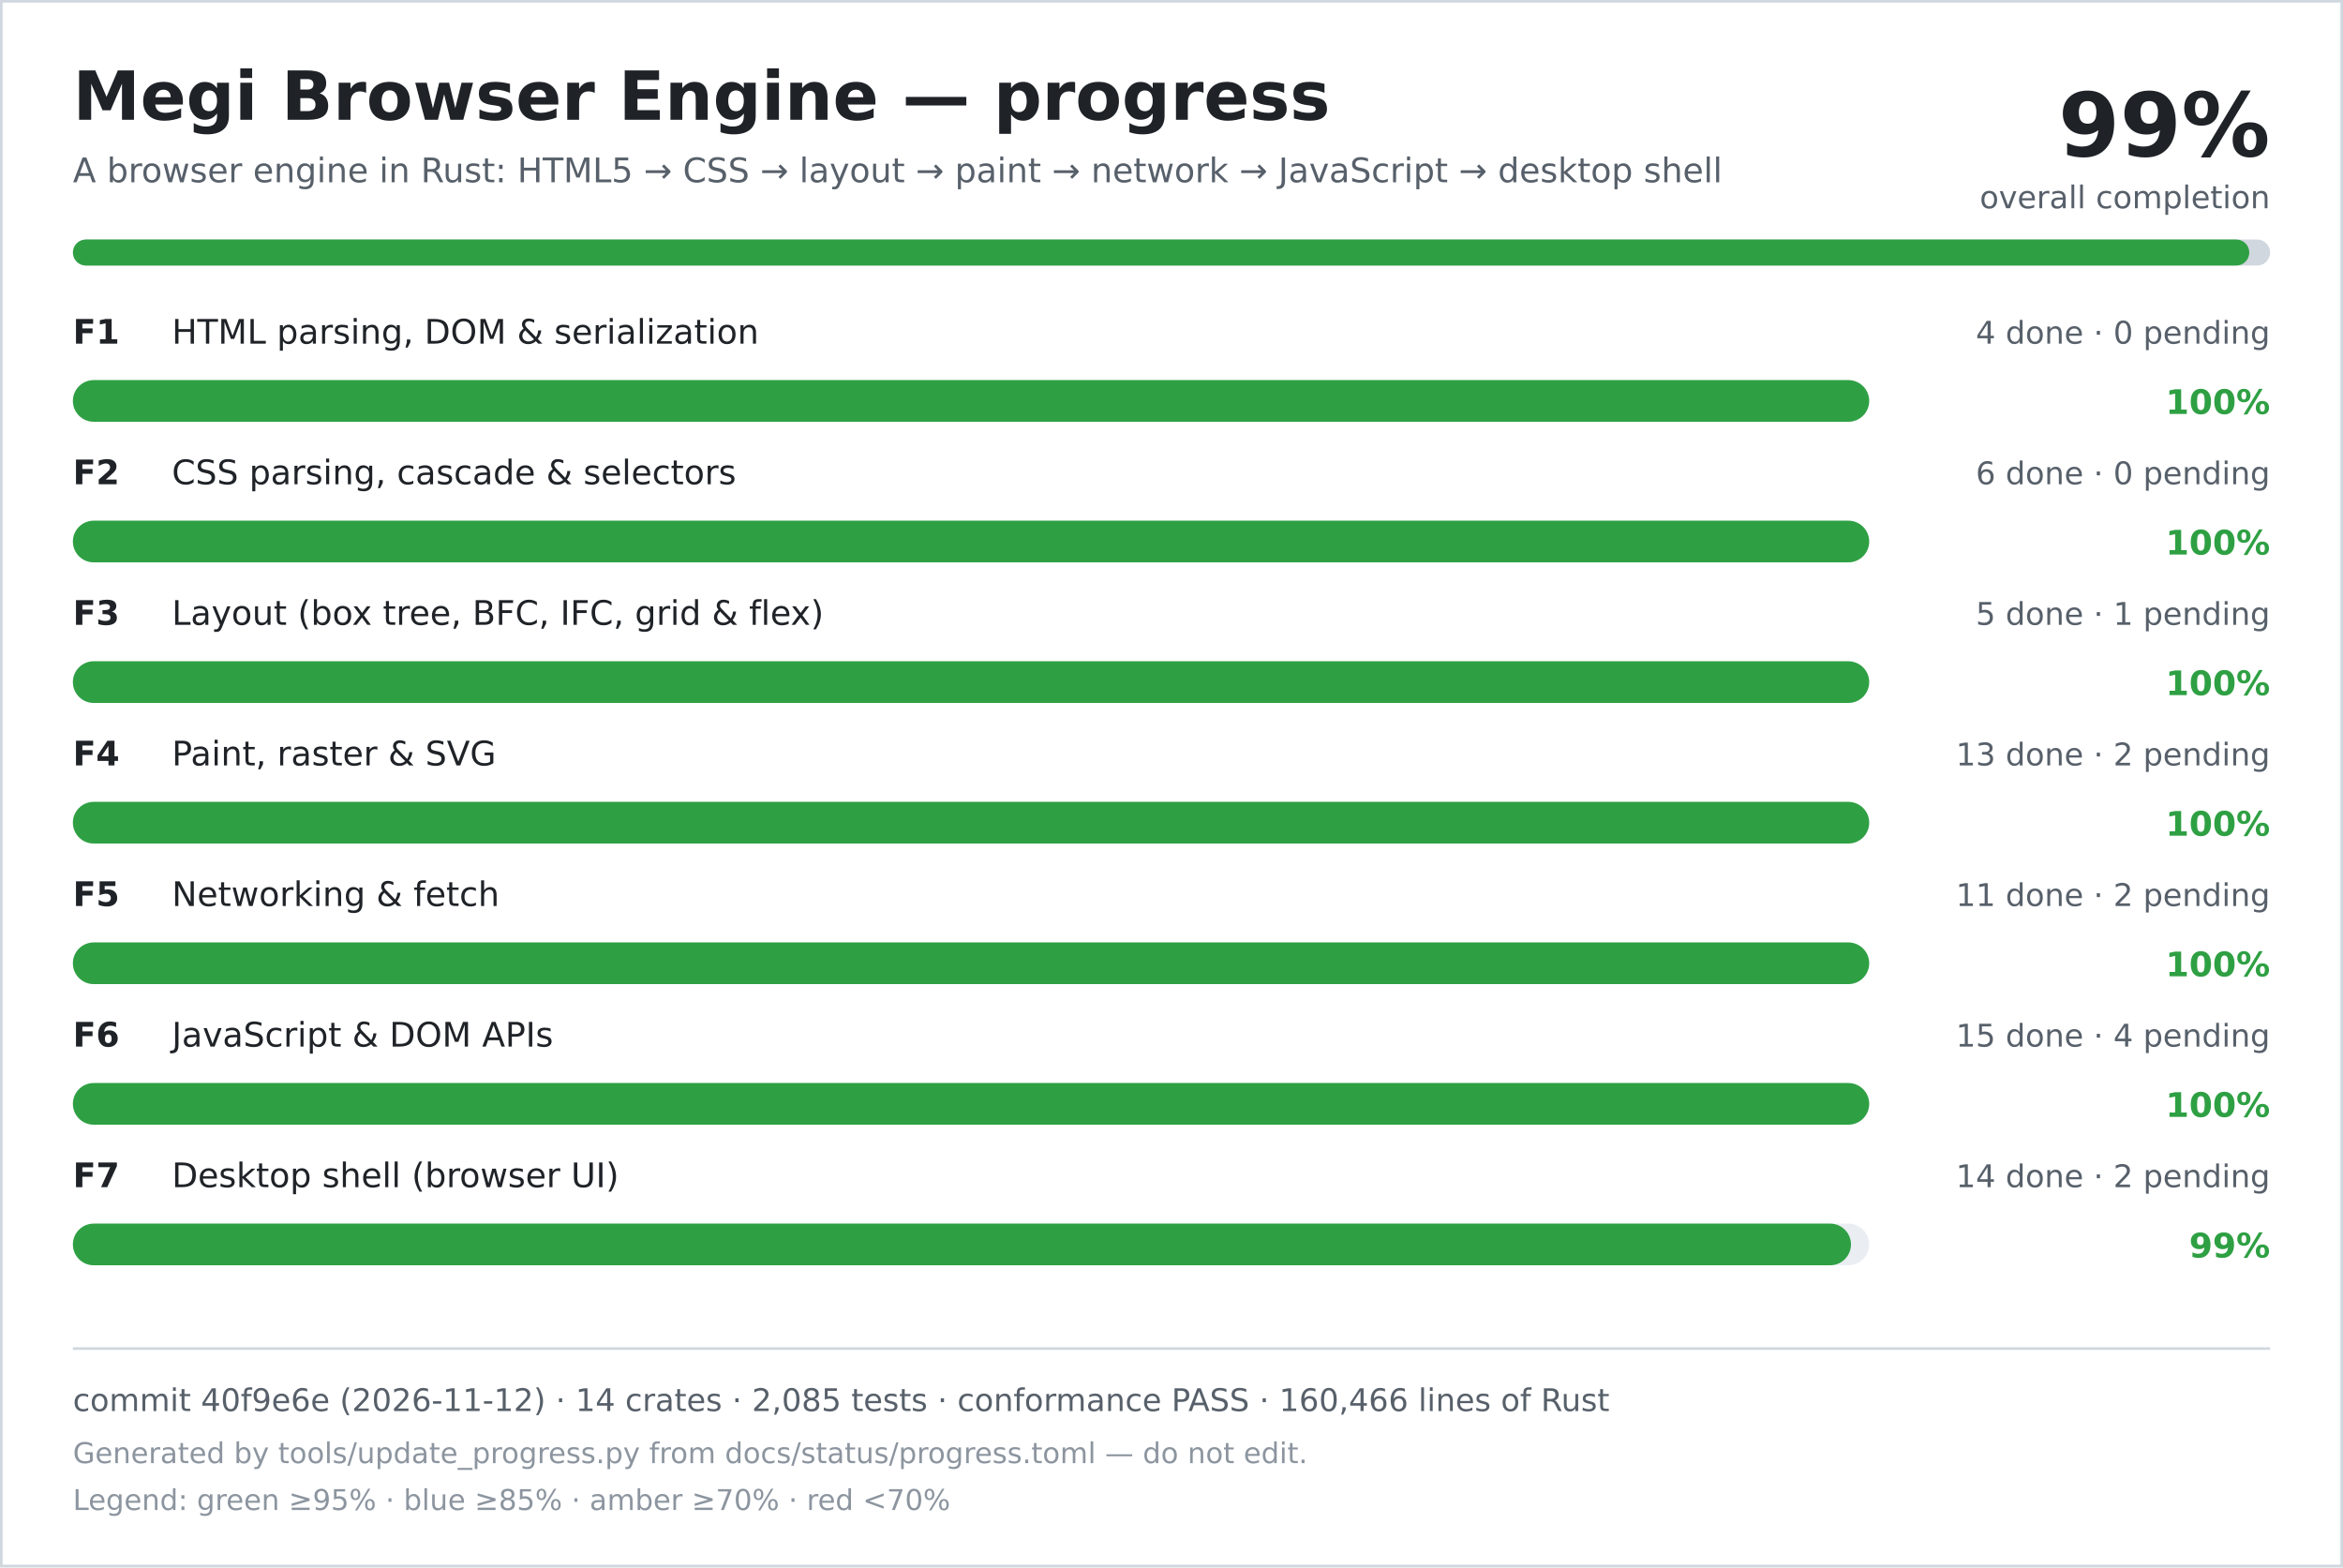
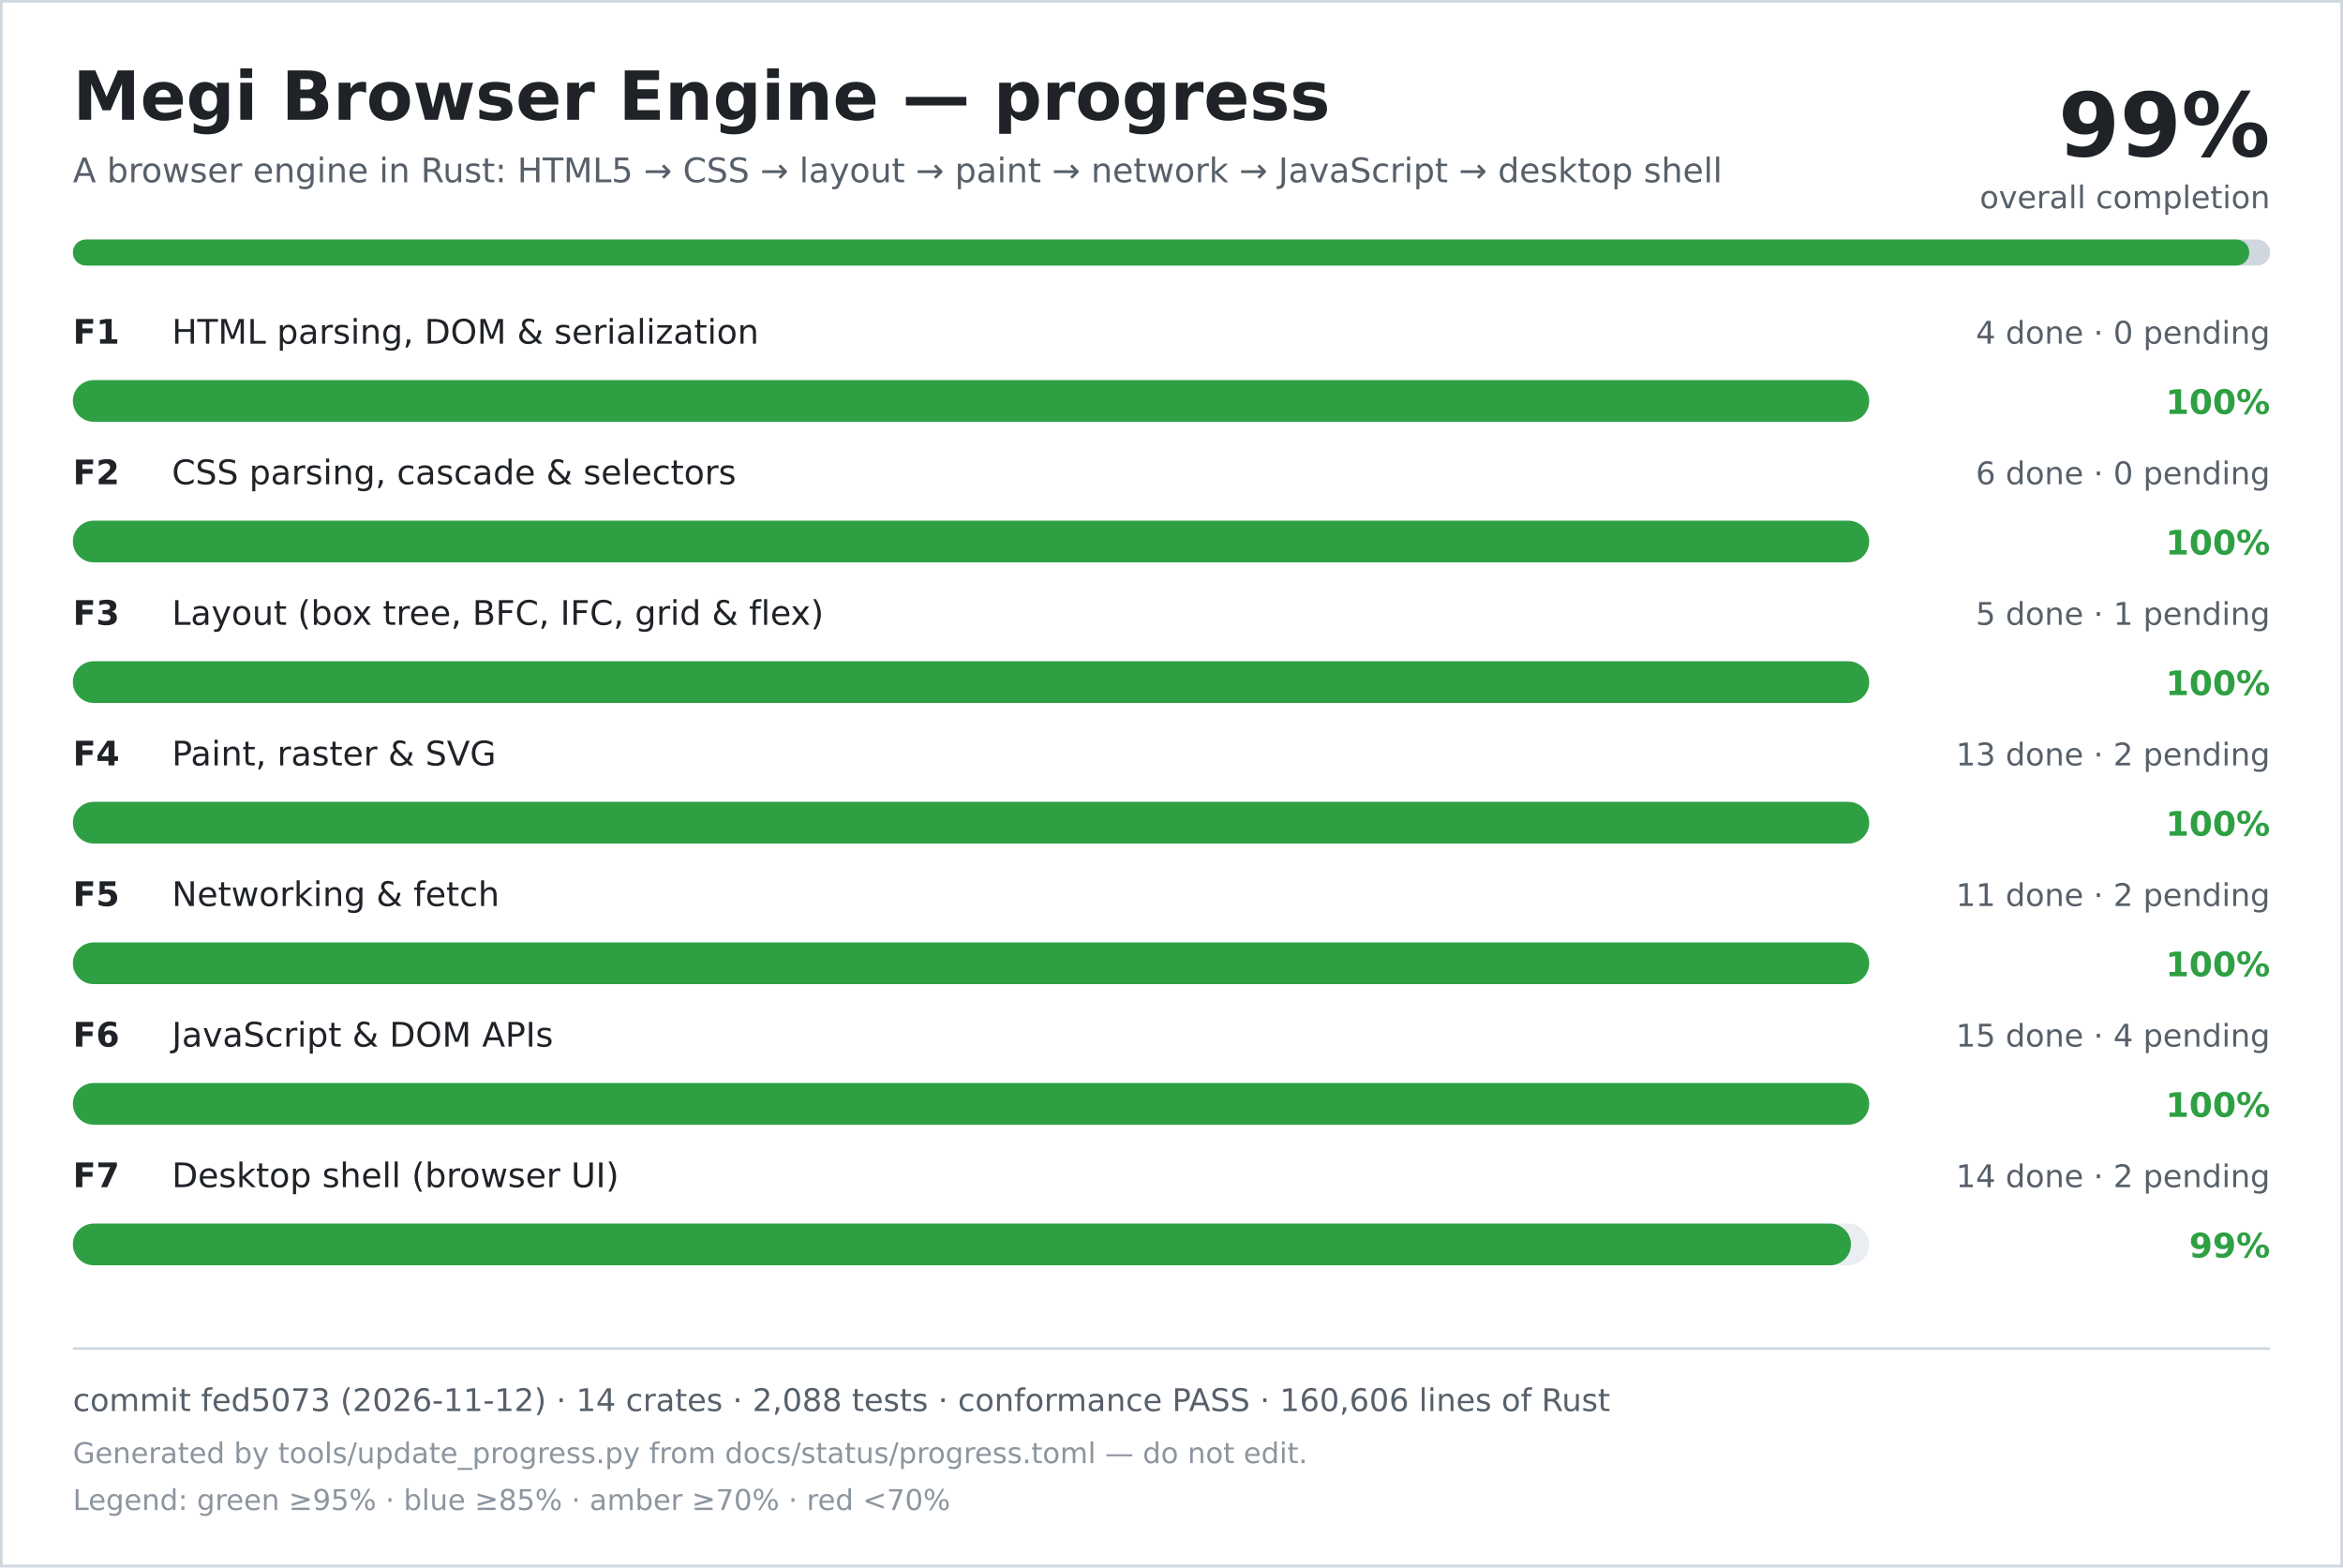
<svg xmlns="http://www.w3.org/2000/svg" width="900" height="602" viewBox="0 0 900 602" role="img" aria-labelledby="title desc">
  <rect width="900" height="602" fill="#ffffff" />
  <rect x="0.5" y="0.5" width="899" height="601" fill="none" stroke="#d0d7de" />
  <text x="28" y="46" font-family="DejaVu Sans, Verdana, sans-serif" font-size="26" font-weight="700" fill="#1f2328">Megi Browser Engine — progress</text>
  <text x="28" y="70" font-family="DejaVu Sans, Verdana, sans-serif" font-size="13" fill="#57606a">A browser engine in Rust: HTML5 → CSS → layout → paint → network → JavaScript → desktop shell</text>
  <text x="872" y="60" text-anchor="end" font-family="DejaVu Sans, Verdana, sans-serif" font-size="34" font-weight="700" fill="#1f2328">99%</text>
  <text x="872" y="80" text-anchor="end" font-family="DejaVu Sans, Verdana, sans-serif" font-size="12" fill="#57606a">overall completion</text>
  <rect x="28" y="92" width="844" height="10" rx="5" fill="#d0d7de" />
  <rect x="28" y="92" width="836" height="10" rx="5" fill="#2ea043" />
  <text x="28" y="132" font-family="DejaVu Sans, Verdana, sans-serif" font-size="13" font-weight="700" fill="#1f2328">F1</text>
  <text x="66" y="132" font-family="DejaVu Sans, Verdana, sans-serif" font-size="13" fill="#1f2328">HTML parsing, DOM &amp; serialization</text>
  <text x="872" y="132" text-anchor="end" font-family="DejaVu Sans, Verdana, sans-serif" font-size="12" fill="#57606a">4 done · 0 pending</text>
  <rect x="28" y="146" width="690" height="16" rx="8" fill="#eaeef2" />
  <rect x="28" y="146" width="690" height="16" rx="8" fill="#2ea043" />
  <text x="872" y="159" text-anchor="end" font-family="DejaVu Sans, Verdana, sans-serif" font-size="13" font-weight="700" fill="#2ea043">100%</text>
  <text x="28" y="186" font-family="DejaVu Sans, Verdana, sans-serif" font-size="13" font-weight="700" fill="#1f2328">F2</text>
  <text x="66" y="186" font-family="DejaVu Sans, Verdana, sans-serif" font-size="13" fill="#1f2328">CSS parsing, cascade &amp; selectors</text>
  <text x="872" y="186" text-anchor="end" font-family="DejaVu Sans, Verdana, sans-serif" font-size="12" fill="#57606a">6 done · 0 pending</text>
  <rect x="28" y="200" width="690" height="16" rx="8" fill="#eaeef2" />
  <rect x="28" y="200" width="690" height="16" rx="8" fill="#2ea043" />
  <text x="872" y="213" text-anchor="end" font-family="DejaVu Sans, Verdana, sans-serif" font-size="13" font-weight="700" fill="#2ea043">100%</text>
  <text x="28" y="240" font-family="DejaVu Sans, Verdana, sans-serif" font-size="13" font-weight="700" fill="#1f2328">F3</text>
  <text x="66" y="240" font-family="DejaVu Sans, Verdana, sans-serif" font-size="13" fill="#1f2328">Layout (box tree, BFC, IFC, grid &amp; flex)</text>
  <text x="872" y="240" text-anchor="end" font-family="DejaVu Sans, Verdana, sans-serif" font-size="12" fill="#57606a">5 done · 1 pending</text>
  <rect x="28" y="254" width="690" height="16" rx="8" fill="#eaeef2" />
  <rect x="28" y="254" width="690" height="16" rx="8" fill="#2ea043" />
  <text x="872" y="267" text-anchor="end" font-family="DejaVu Sans, Verdana, sans-serif" font-size="13" font-weight="700" fill="#2ea043">100%</text>
  <text x="28" y="294" font-family="DejaVu Sans, Verdana, sans-serif" font-size="13" font-weight="700" fill="#1f2328">F4</text>
  <text x="66" y="294" font-family="DejaVu Sans, Verdana, sans-serif" font-size="13" fill="#1f2328">Paint, raster &amp; SVG</text>
  <text x="872" y="294" text-anchor="end" font-family="DejaVu Sans, Verdana, sans-serif" font-size="12" fill="#57606a">13 done · 2 pending</text>
  <rect x="28" y="308" width="690" height="16" rx="8" fill="#eaeef2" />
  <rect x="28" y="308" width="690" height="16" rx="8" fill="#2ea043" />
  <text x="872" y="321" text-anchor="end" font-family="DejaVu Sans, Verdana, sans-serif" font-size="13" font-weight="700" fill="#2ea043">100%</text>
  <text x="28" y="348" font-family="DejaVu Sans, Verdana, sans-serif" font-size="13" font-weight="700" fill="#1f2328">F5</text>
  <text x="66" y="348" font-family="DejaVu Sans, Verdana, sans-serif" font-size="13" fill="#1f2328">Networking &amp; fetch</text>
  <text x="872" y="348" text-anchor="end" font-family="DejaVu Sans, Verdana, sans-serif" font-size="12" fill="#57606a">11 done · 2 pending</text>
  <rect x="28" y="362" width="690" height="16" rx="8" fill="#eaeef2" />
  <rect x="28" y="362" width="690" height="16" rx="8" fill="#2ea043" />
  <text x="872" y="375" text-anchor="end" font-family="DejaVu Sans, Verdana, sans-serif" font-size="13" font-weight="700" fill="#2ea043">100%</text>
  <text x="28" y="402" font-family="DejaVu Sans, Verdana, sans-serif" font-size="13" font-weight="700" fill="#1f2328">F6</text>
  <text x="66" y="402" font-family="DejaVu Sans, Verdana, sans-serif" font-size="13" fill="#1f2328">JavaScript &amp; DOM APIs</text>
  <text x="872" y="402" text-anchor="end" font-family="DejaVu Sans, Verdana, sans-serif" font-size="12" fill="#57606a">15 done · 4 pending</text>
  <rect x="28" y="416" width="690" height="16" rx="8" fill="#eaeef2" />
  <rect x="28" y="416" width="690" height="16" rx="8" fill="#2ea043" />
  <text x="872" y="429" text-anchor="end" font-family="DejaVu Sans, Verdana, sans-serif" font-size="13" font-weight="700" fill="#2ea043">100%</text>
  <text x="28" y="456" font-family="DejaVu Sans, Verdana, sans-serif" font-size="13" font-weight="700" fill="#1f2328">F7</text>
  <text x="66" y="456" font-family="DejaVu Sans, Verdana, sans-serif" font-size="13" fill="#1f2328">Desktop shell (browser UI)</text>
  <text x="872" y="456" text-anchor="end" font-family="DejaVu Sans, Verdana, sans-serif" font-size="12" fill="#57606a">14 done · 2 pending</text>
  <rect x="28" y="470" width="690" height="16" rx="8" fill="#eaeef2" />
  <rect x="28" y="470" width="683" height="16" rx="8" fill="#2ea043" />
  <text x="872" y="483" text-anchor="end" font-family="DejaVu Sans, Verdana, sans-serif" font-size="13" font-weight="700" fill="#2ea043">99%</text>
  <line x1="28" y1="518" x2="872" y2="518" stroke="#d0d7de" />
-   <text x="28" y="542" font-family="DejaVu Sans, Verdana, sans-serif" font-size="12" fill="#57606a">commit 40f9e6e (2026-11-12) · 14 crates · 2,085 tests · conformance PASS · 160,466 lines of Rust</text>
+   <text x="28" y="542" font-family="DejaVu Sans, Verdana, sans-serif" font-size="12" fill="#57606a">commit fed5073 (2026-11-12) · 14 crates · 2,088 tests · conformance PASS · 160,606 lines of Rust</text>
  <text x="28" y="562" font-family="DejaVu Sans, Verdana, sans-serif" font-size="11" fill="#8c959f">Generated by tools/update_progress.py from docs/status/progress.toml — do not edit.</text>
  <text x="28" y="580" font-family="DejaVu Sans, Verdana, sans-serif" font-size="11" fill="#8c959f">Legend: green ≥95% · blue ≥85% · amber ≥70% · red &lt;70%</text>
</svg>
